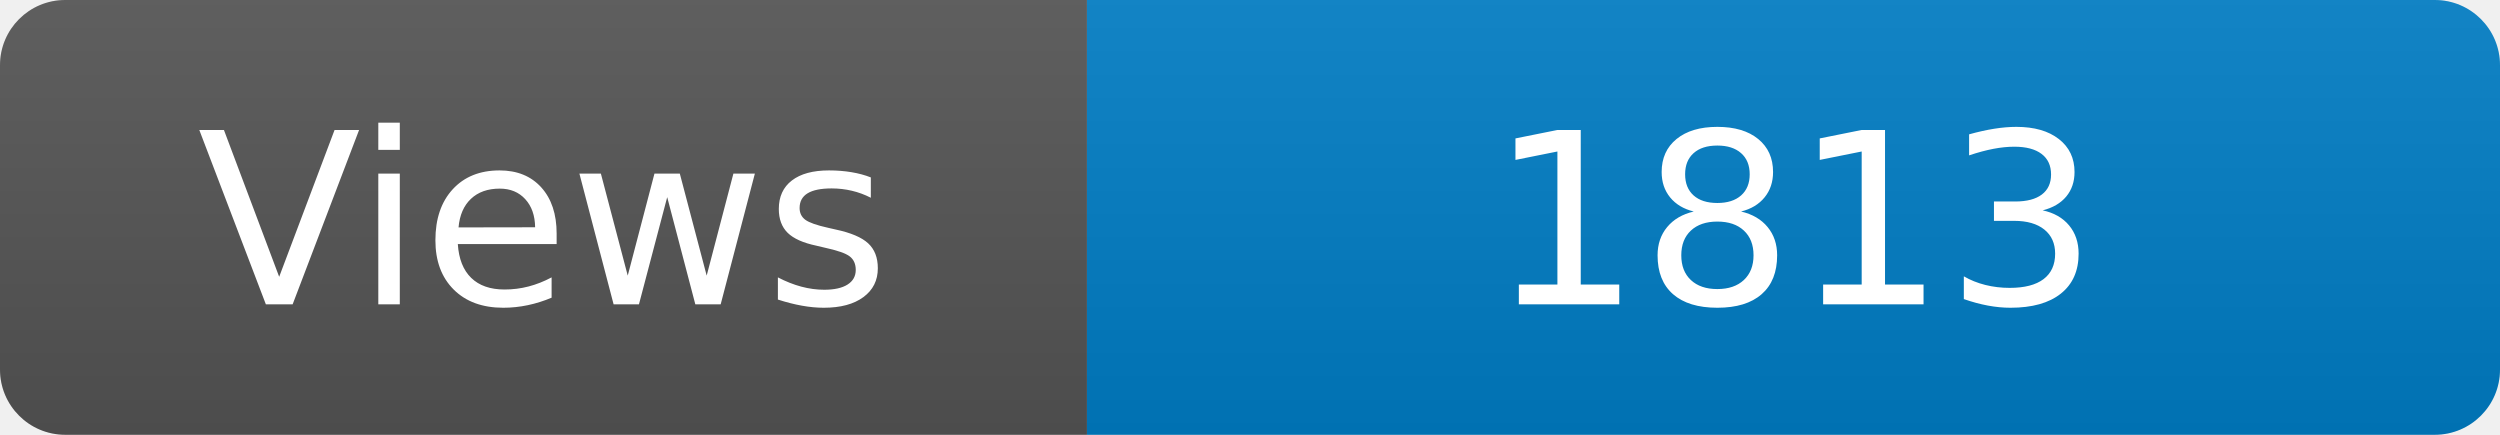
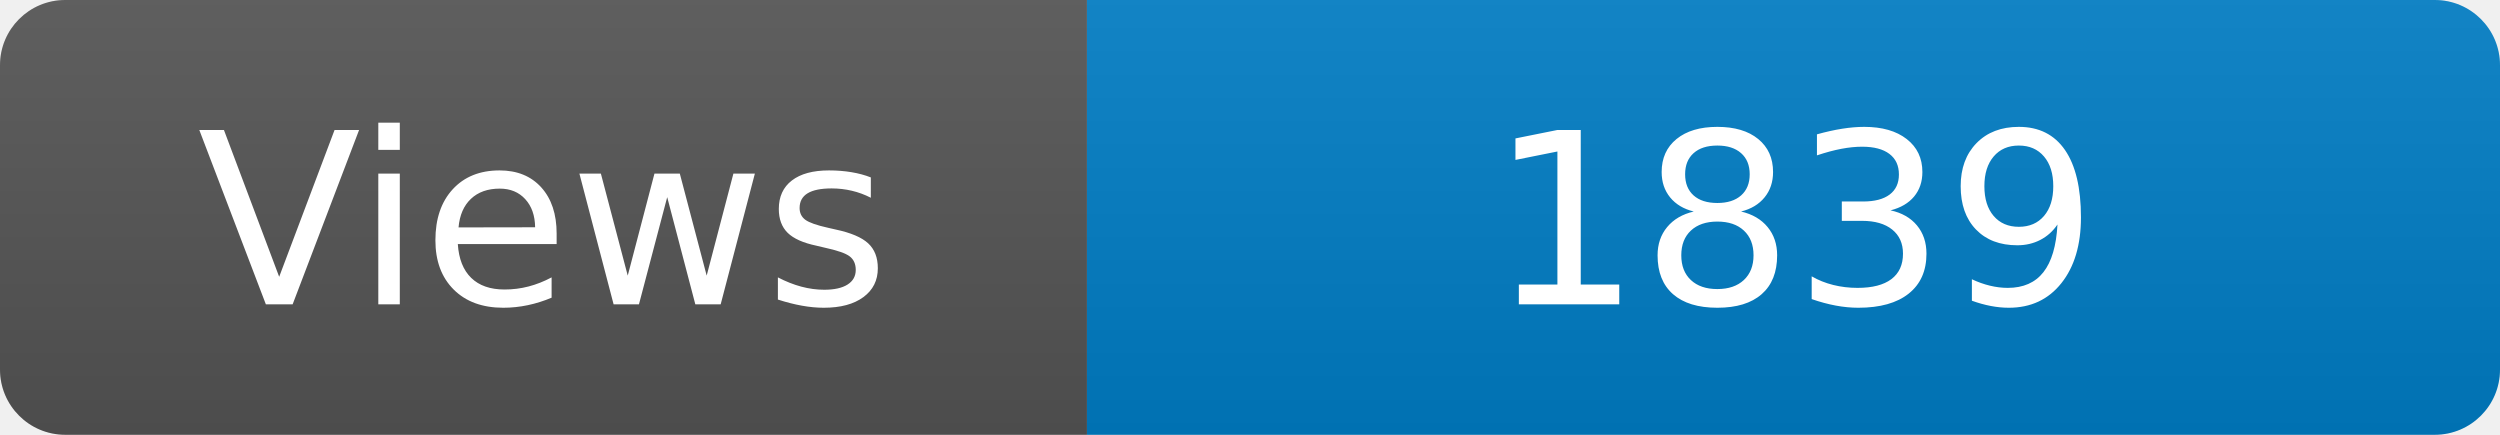
<svg xmlns="http://www.w3.org/2000/svg" width="115" height="20" role="img" aria-label="Maintained?: yes">
  <linearGradient id="s" x2="0" y2="100%">
    <stop offset="0" stop-color="#bbb" stop-opacity=".1" />
    <stop offset="1" stop-opacity=".1" />
  </linearGradient>
  <clipPath id="r">
    <rect width="115" height="20" rx="3" fill="#fff" />
  </clipPath>
  <g clip-path="url(#r)">
    <rect width="50" height="20" fill="#555" />
    <rect x="50" width="160" height="20" fill="#007ec6" />
    <rect width="115" height="20" fill="url(#s)" />
  </g>
  <g fill="#fff" text-anchor="middle" font-family="Verdana,Geneva,DejaVu Sans,sans-serif" font-size="110">
    <text x="250" y="140" transform="scale(.1)" fill="#fff">Views</text>
-     <text x="825" y="140" transform="scale(.1)" fill="#fff">1813</text>
+     <text x="825" y="140" transform="scale(.1)" fill="#fff">1839</text>
  </g>
</svg>
